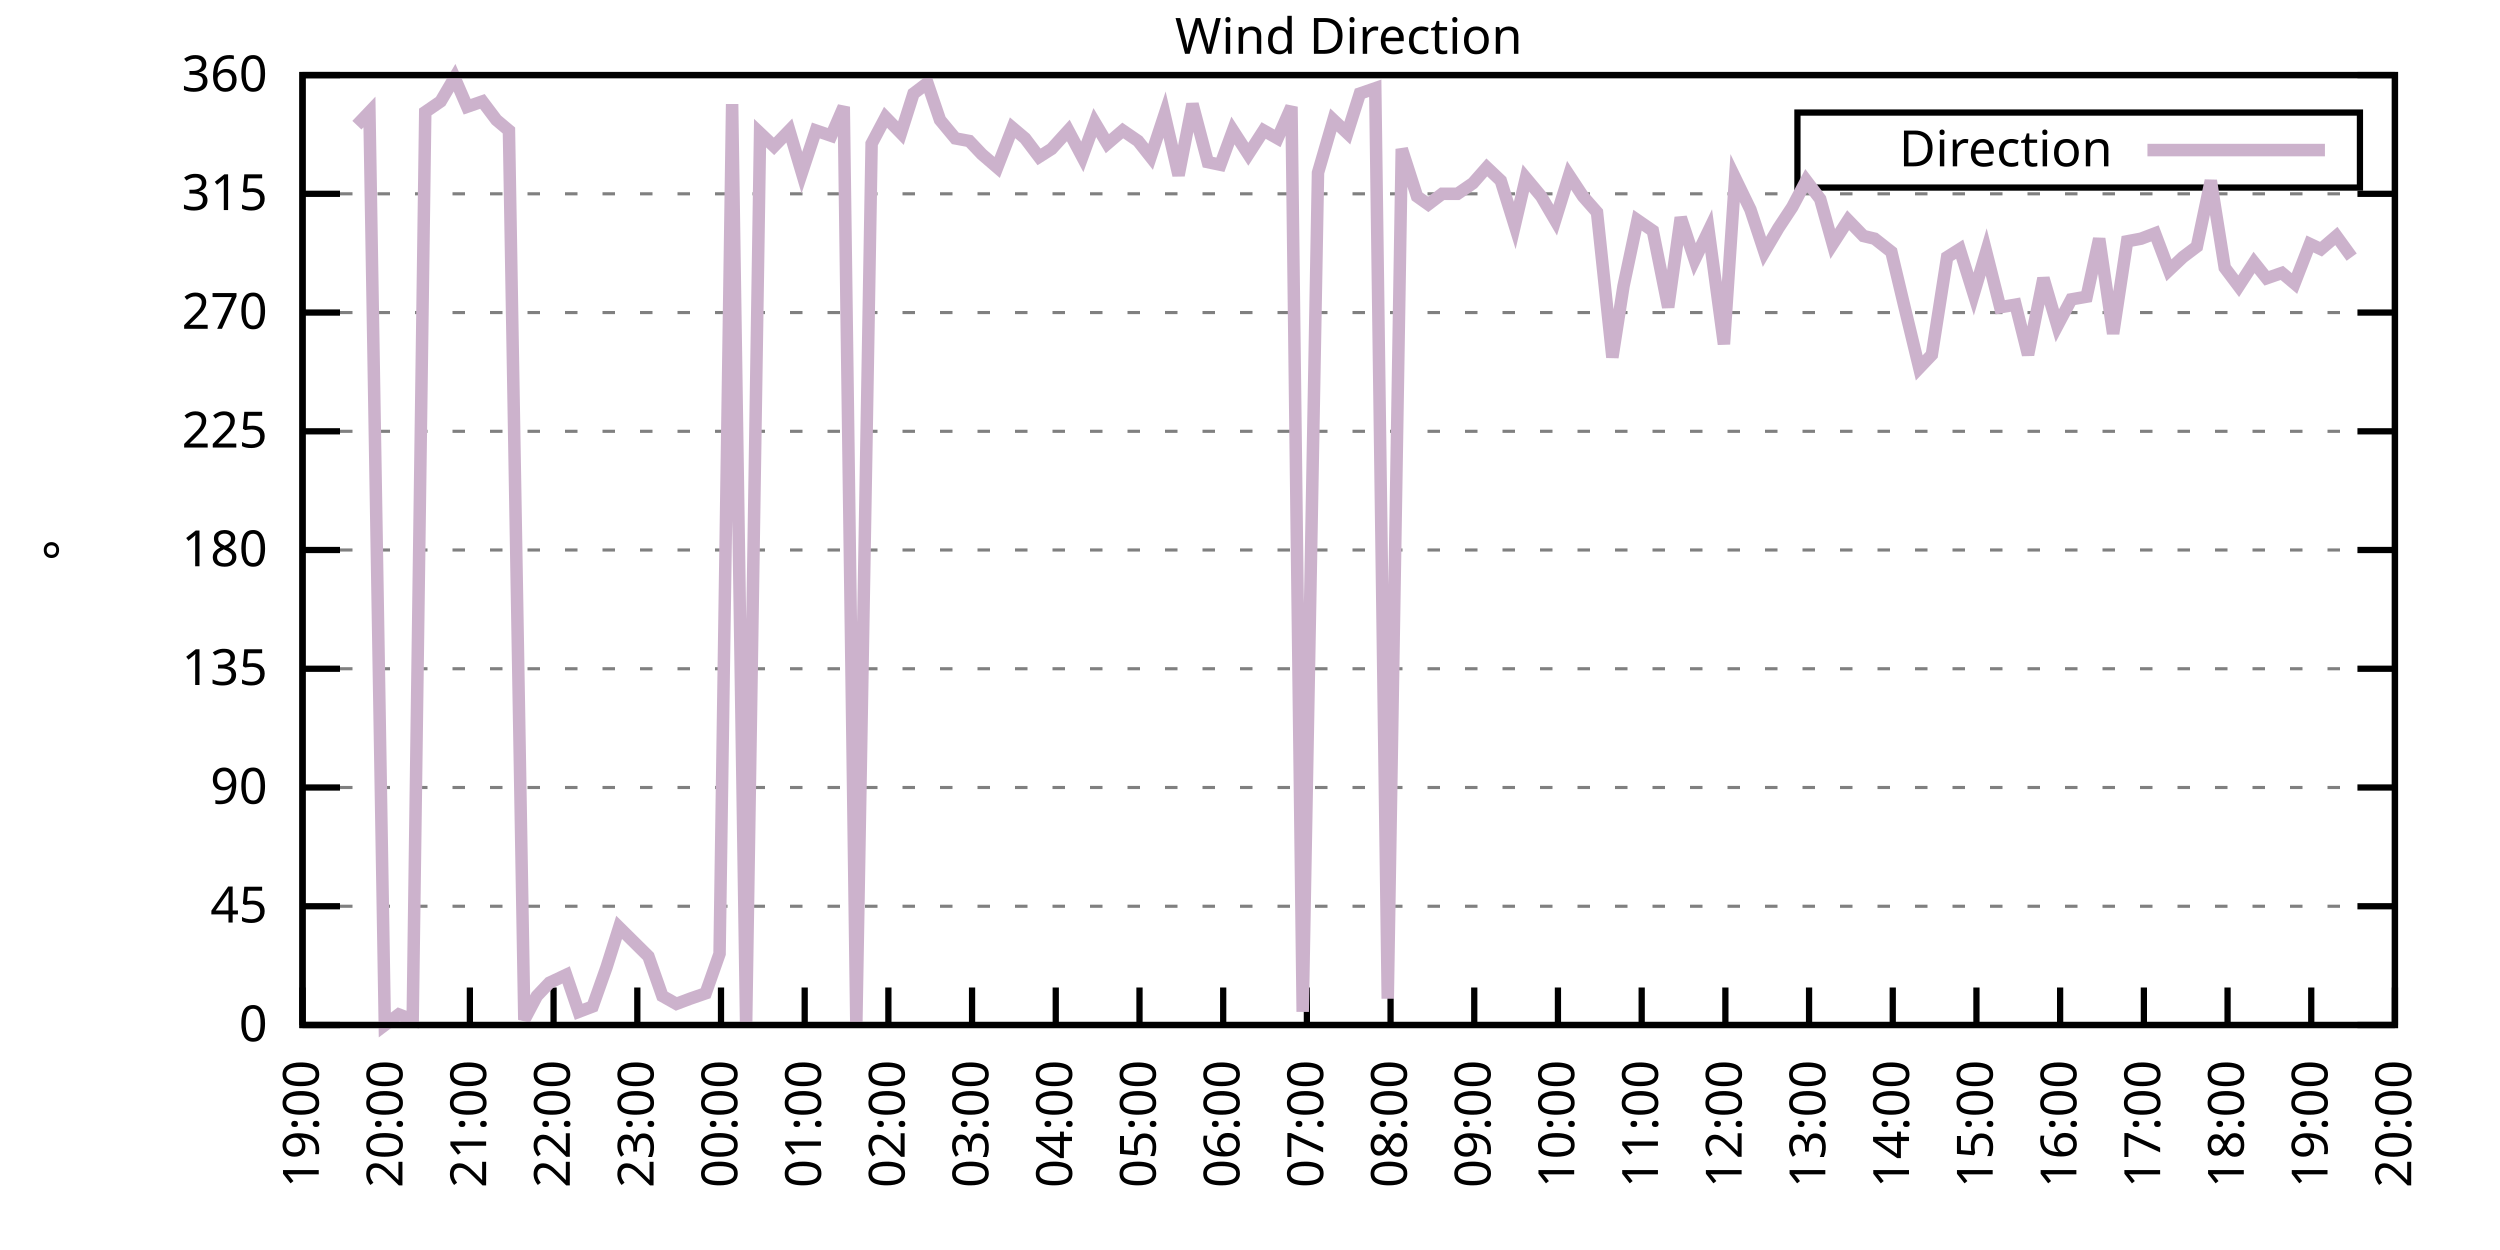
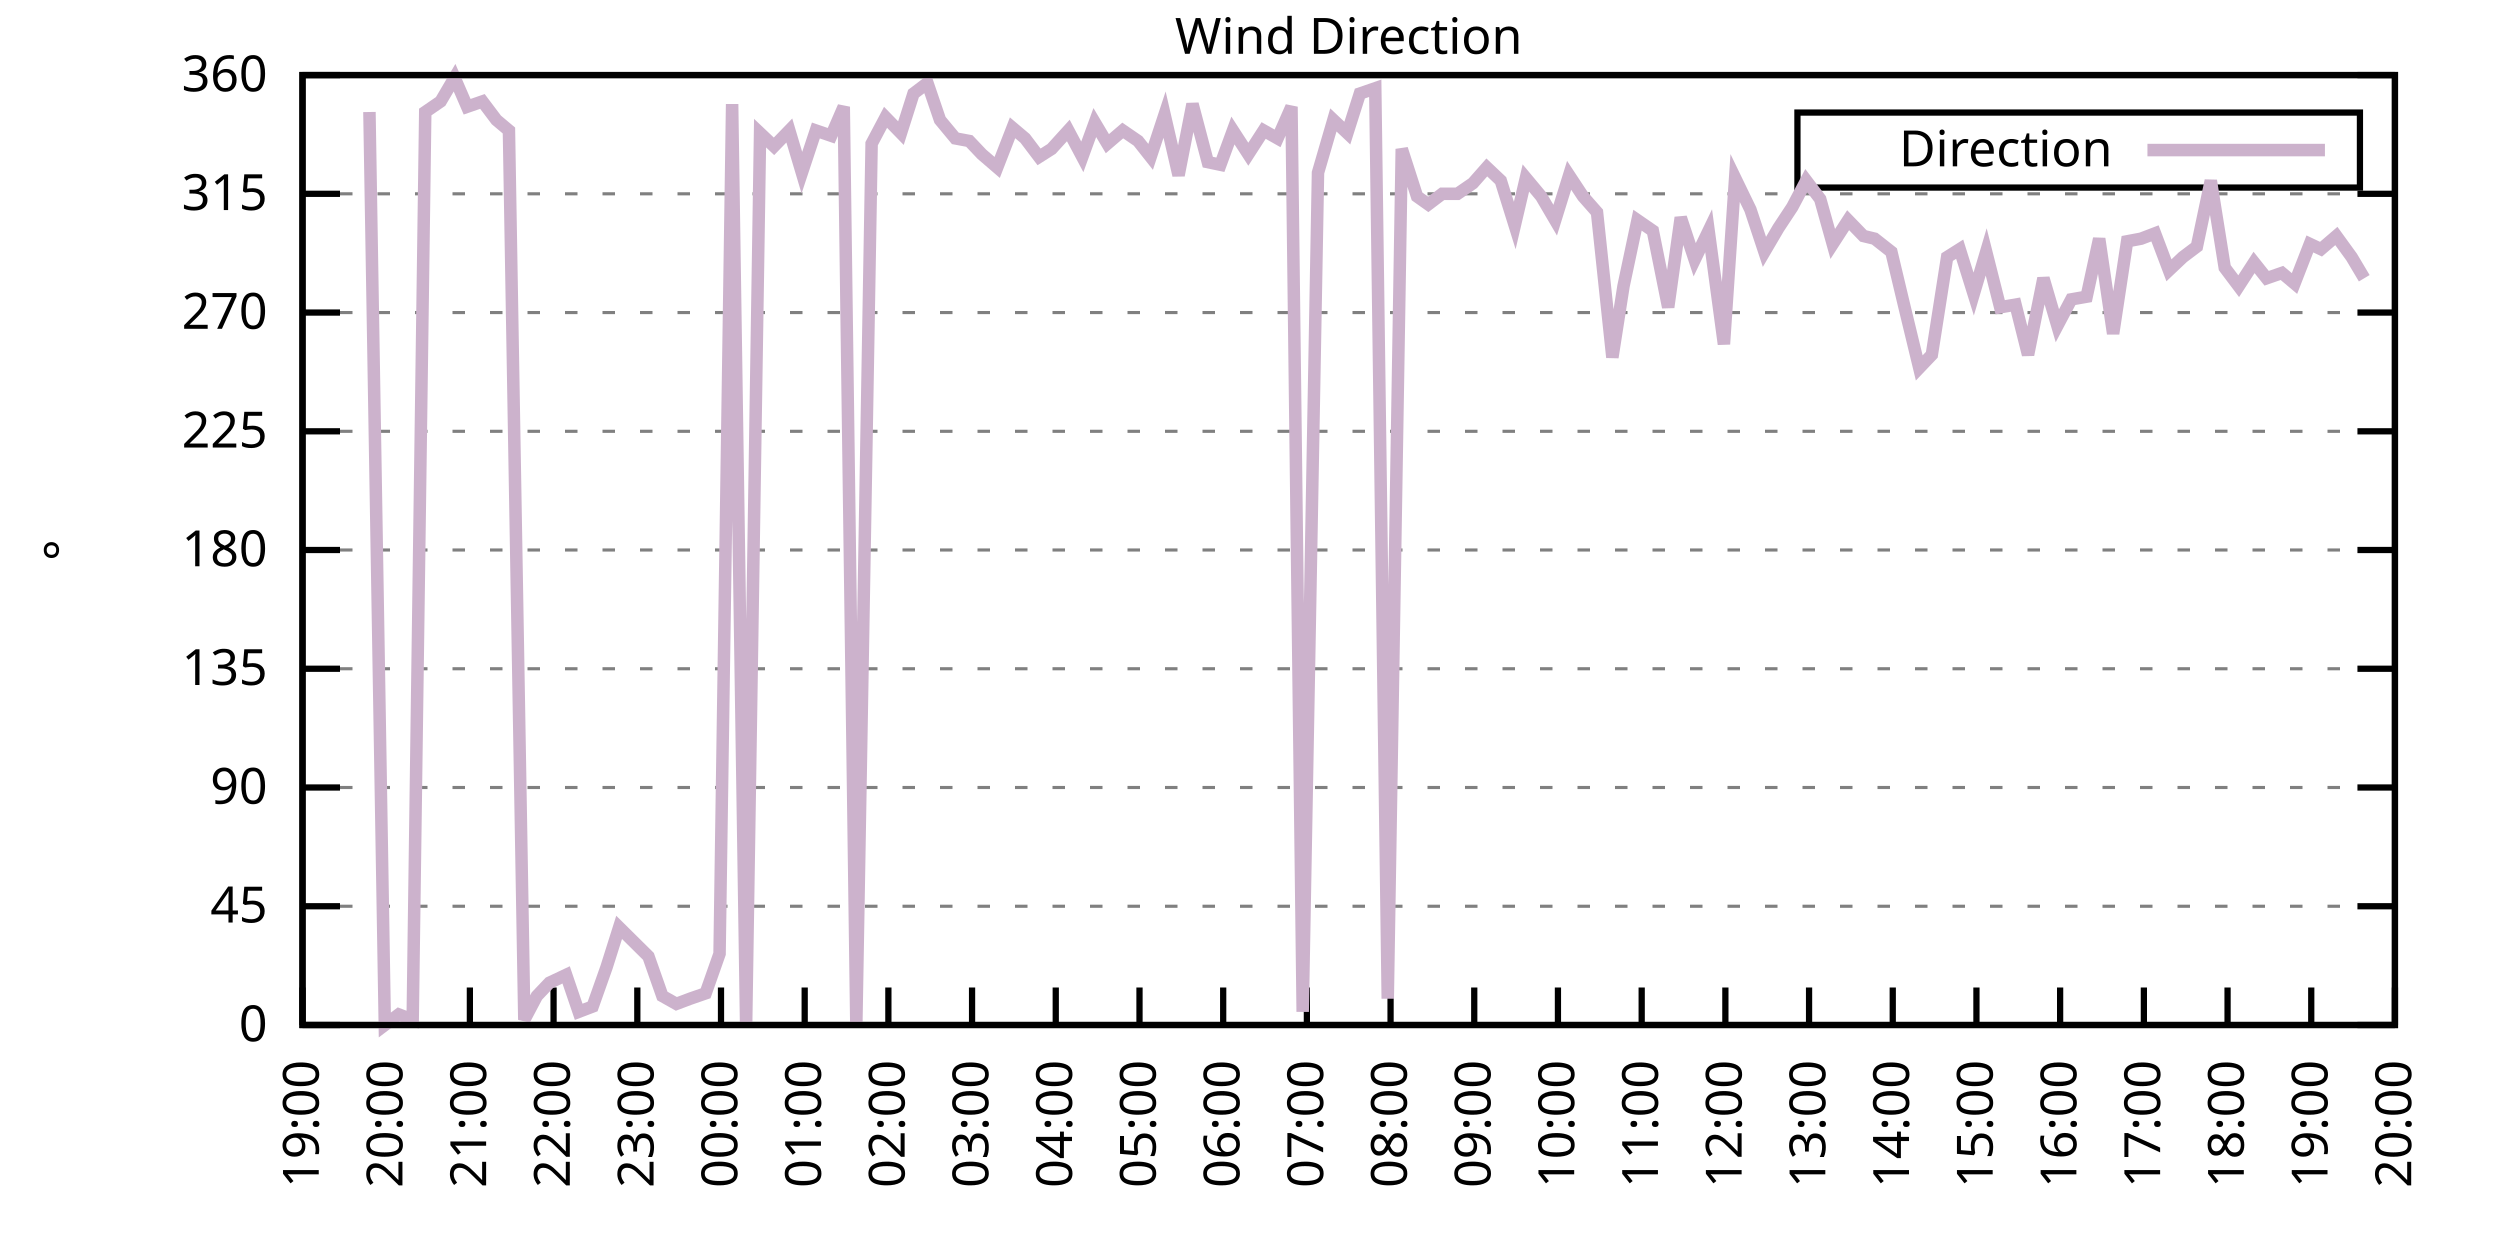
<svg xmlns="http://www.w3.org/2000/svg" xmlns:xlink="http://www.w3.org/1999/xlink" width="400" height="200" viewBox="0 0 400 200">
  <g id="gnuplot_canvas">
    <rect x="0" y="0" width="400" height="200" fill="none" />
    <defs>
      <circle id="gpDot" r="0.5" stroke-width="0.5" stroke="currentColor" />
      <path id="gpPt0" stroke-width="0.333" stroke="currentColor" d="M-1,0 h2 M0,-1 v2" />
      <path id="gpPt1" stroke-width="0.333" stroke="currentColor" d="M-1,-1 L1,1 M1,-1 L-1,1" />
      <path id="gpPt2" stroke-width="0.333" stroke="currentColor" d="M-1,0 L1,0 M0,-1 L0,1 M-1,-1 L1,1 M-1,1 L1,-1" />
      <rect id="gpPt3" stroke-width="0.333" stroke="currentColor" x="-1" y="-1" width="2" height="2" />
      <rect id="gpPt4" stroke-width="0.333" stroke="currentColor" fill="currentColor" x="-1" y="-1" width="2" height="2" />
      <circle id="gpPt5" stroke-width="0.333" stroke="currentColor" cx="0" cy="0" r="1" />
      <use xlink:href="#gpPt5" id="gpPt6" fill="currentColor" stroke="none" />
      <path id="gpPt7" stroke-width="0.333" stroke="currentColor" d="M0,-1.33 L-1.33,0.67 L1.33,0.67 z" />
      <use xlink:href="#gpPt7" id="gpPt8" fill="currentColor" stroke="none" />
      <use xlink:href="#gpPt7" id="gpPt9" stroke="currentColor" transform="rotate(180)" />
      <use xlink:href="#gpPt9" id="gpPt10" fill="currentColor" stroke="none" />
      <use xlink:href="#gpPt3" id="gpPt11" stroke="currentColor" transform="rotate(45)" />
      <use xlink:href="#gpPt11" id="gpPt12" fill="currentColor" stroke="none" />
      <path id="gpPt13" stroke-width="0.333" stroke="currentColor" d="M0,1.330 L1.265,0.411 L0.782,-1.067 L-0.782,-1.076 L-1.265,0.411 z" />
      <use xlink:href="#gpPt13" id="gpPt14" fill="currentColor" stroke="none" />
      <filter id="textbox" filterUnits="objectBoundingBox" x="0" y="0" height="1" width="1">
        <feFlood flood-color="white" flood-opacity="1" result="bgnd" />
        <feComposite in="SourceGraphic" in2="bgnd" operator="atop" />
      </filter>
      <filter id="greybox" filterUnits="objectBoundingBox" x="0" y="0" height="1" width="1">
        <feFlood flood-color="lightgrey" flood-opacity="1" result="grey" />
        <feComposite in="SourceGraphic" in2="grey" operator="atop" />
      </filter>
    </defs>
    <g fill="none" color="white" stroke="currentColor" stroke-width="1.00" stroke-linecap="butt" stroke-linejoin="miter">
</g>
    <g fill="none" color="black" stroke="currentColor" stroke-width="1.00" stroke-linecap="butt" stroke-linejoin="miter">
      <g stroke="none" shape-rendering="crispEdges">
        <polygon fill="rgb(255, 255, 255)" points="48.40,164.00 383.18,164.00 383.18,12.02 48.40,12.02 " />
      </g>
    </g>
    <g fill="none" color="black" stroke="currentColor" stroke-width="1.00" stroke-linecap="butt" stroke-linejoin="miter">
</g>
    <g fill="none" color="black" stroke="black" stroke-width="0.50" stroke-linecap="butt" stroke-linejoin="miter">
</g>
    <g fill="none" color="gray" stroke="currentColor" stroke-width="0.50" stroke-linecap="butt" stroke-linejoin="miter">
      <path stroke="gray" stroke-dasharray="2,4" class="gridline" d="M48.40,164.00 L383.19,164.00  " />
    </g>
    <g fill="none" color="gray" stroke="gray" stroke-width="1.00" stroke-linecap="butt" stroke-linejoin="miter">
</g>
    <g fill="none" color="black" stroke="currentColor" stroke-width="1.00" stroke-linecap="butt" stroke-linejoin="miter">
      <path stroke="black" d="M48.40,164.00 L54.40,164.00 M383.19,164.00 L377.19,164.00  " />
      <g transform="translate(42.80,166.60)" stroke="none" fill="black" font-family="Sans" font-size="8.00" text-anchor="end">
        <text>
          <tspan font-family="Sans"> 0</tspan>
        </text>
      </g>
    </g>
    <g fill="none" color="black" stroke="currentColor" stroke-width="1.00" stroke-linecap="butt" stroke-linejoin="miter">
</g>
    <g fill="none" color="black" stroke="black" stroke-width="0.50" stroke-linecap="butt" stroke-linejoin="miter">
</g>
    <g fill="none" color="gray" stroke="currentColor" stroke-width="0.50" stroke-linecap="butt" stroke-linejoin="miter">
      <path stroke="gray" stroke-dasharray="2,4" class="gridline" d="M48.40,145.00 L383.19,145.00  " />
    </g>
    <g fill="none" color="gray" stroke="gray" stroke-width="1.00" stroke-linecap="butt" stroke-linejoin="miter">
</g>
    <g fill="none" color="black" stroke="currentColor" stroke-width="1.00" stroke-linecap="butt" stroke-linejoin="miter">
      <path stroke="black" d="M48.40,145.00 L54.40,145.00 M383.19,145.00 L377.19,145.00  " />
      <g transform="translate(42.80,147.60)" stroke="none" fill="black" font-family="Sans" font-size="8.00" text-anchor="end">
        <text>
          <tspan font-family="Sans"> 45</tspan>
        </text>
      </g>
    </g>
    <g fill="none" color="black" stroke="currentColor" stroke-width="1.00" stroke-linecap="butt" stroke-linejoin="miter">
</g>
    <g fill="none" color="black" stroke="black" stroke-width="0.50" stroke-linecap="butt" stroke-linejoin="miter">
</g>
    <g fill="none" color="gray" stroke="currentColor" stroke-width="0.50" stroke-linecap="butt" stroke-linejoin="miter">
      <path stroke="gray" stroke-dasharray="2,4" class="gridline" d="M48.40,126.00 L383.19,126.00  " />
    </g>
    <g fill="none" color="gray" stroke="gray" stroke-width="1.00" stroke-linecap="butt" stroke-linejoin="miter">
</g>
    <g fill="none" color="black" stroke="currentColor" stroke-width="1.00" stroke-linecap="butt" stroke-linejoin="miter">
      <path stroke="black" d="M48.40,126.00 L54.40,126.00 M383.19,126.00 L377.19,126.00  " />
      <g transform="translate(42.80,128.60)" stroke="none" fill="black" font-family="Sans" font-size="8.00" text-anchor="end">
        <text>
          <tspan font-family="Sans"> 90</tspan>
        </text>
      </g>
    </g>
    <g fill="none" color="black" stroke="currentColor" stroke-width="1.00" stroke-linecap="butt" stroke-linejoin="miter">
</g>
    <g fill="none" color="black" stroke="black" stroke-width="0.50" stroke-linecap="butt" stroke-linejoin="miter">
</g>
    <g fill="none" color="gray" stroke="currentColor" stroke-width="0.50" stroke-linecap="butt" stroke-linejoin="miter">
      <path stroke="gray" stroke-dasharray="2,4" class="gridline" d="M48.40,107.00 L383.19,107.00  " />
    </g>
    <g fill="none" color="gray" stroke="gray" stroke-width="1.00" stroke-linecap="butt" stroke-linejoin="miter">
</g>
    <g fill="none" color="black" stroke="currentColor" stroke-width="1.00" stroke-linecap="butt" stroke-linejoin="miter">
      <path stroke="black" d="M48.40,107.00 L54.40,107.00 M383.19,107.00 L377.19,107.00  " />
      <g transform="translate(42.80,109.60)" stroke="none" fill="black" font-family="Sans" font-size="8.00" text-anchor="end">
        <text>
          <tspan font-family="Sans"> 135</tspan>
        </text>
      </g>
    </g>
    <g fill="none" color="black" stroke="currentColor" stroke-width="1.00" stroke-linecap="butt" stroke-linejoin="miter">
</g>
    <g fill="none" color="black" stroke="black" stroke-width="0.50" stroke-linecap="butt" stroke-linejoin="miter">
</g>
    <g fill="none" color="gray" stroke="currentColor" stroke-width="0.50" stroke-linecap="butt" stroke-linejoin="miter">
      <path stroke="gray" stroke-dasharray="2,4" class="gridline" d="M48.40,88.00 L383.19,88.00  " />
    </g>
    <g fill="none" color="gray" stroke="gray" stroke-width="1.00" stroke-linecap="butt" stroke-linejoin="miter">
</g>
    <g fill="none" color="black" stroke="currentColor" stroke-width="1.00" stroke-linecap="butt" stroke-linejoin="miter">
      <path stroke="black" d="M48.40,88.00 L54.40,88.00 M383.19,88.00 L377.19,88.00  " />
      <g transform="translate(42.80,90.60)" stroke="none" fill="black" font-family="Sans" font-size="8.00" text-anchor="end">
        <text>
          <tspan font-family="Sans"> 180</tspan>
        </text>
      </g>
    </g>
    <g fill="none" color="black" stroke="currentColor" stroke-width="1.00" stroke-linecap="butt" stroke-linejoin="miter">
</g>
    <g fill="none" color="black" stroke="black" stroke-width="0.50" stroke-linecap="butt" stroke-linejoin="miter">
</g>
    <g fill="none" color="gray" stroke="currentColor" stroke-width="0.50" stroke-linecap="butt" stroke-linejoin="miter">
      <path stroke="gray" stroke-dasharray="2,4" class="gridline" d="M48.40,69.01 L383.19,69.01  " />
    </g>
    <g fill="none" color="gray" stroke="gray" stroke-width="1.00" stroke-linecap="butt" stroke-linejoin="miter">
</g>
    <g fill="none" color="black" stroke="currentColor" stroke-width="1.00" stroke-linecap="butt" stroke-linejoin="miter">
      <path stroke="black" d="M48.40,69.01 L54.40,69.01 M383.19,69.01 L377.19,69.01  " />
      <g transform="translate(42.80,71.61)" stroke="none" fill="black" font-family="Sans" font-size="8.00" text-anchor="end">
        <text>
          <tspan font-family="Sans"> 225</tspan>
        </text>
      </g>
    </g>
    <g fill="none" color="black" stroke="currentColor" stroke-width="1.00" stroke-linecap="butt" stroke-linejoin="miter">
</g>
    <g fill="none" color="black" stroke="black" stroke-width="0.50" stroke-linecap="butt" stroke-linejoin="miter">
</g>
    <g fill="none" color="gray" stroke="currentColor" stroke-width="0.50" stroke-linecap="butt" stroke-linejoin="miter">
      <path stroke="gray" stroke-dasharray="2,4" class="gridline" d="M48.40,50.01 L383.19,50.01  " />
    </g>
    <g fill="none" color="gray" stroke="gray" stroke-width="1.00" stroke-linecap="butt" stroke-linejoin="miter">
</g>
    <g fill="none" color="black" stroke="currentColor" stroke-width="1.00" stroke-linecap="butt" stroke-linejoin="miter">
      <path stroke="black" d="M48.40,50.01 L54.40,50.01 M383.19,50.01 L377.19,50.01  " />
      <g transform="translate(42.80,52.61)" stroke="none" fill="black" font-family="Sans" font-size="8.00" text-anchor="end">
        <text>
          <tspan font-family="Sans"> 270</tspan>
        </text>
      </g>
    </g>
    <g fill="none" color="black" stroke="currentColor" stroke-width="1.00" stroke-linecap="butt" stroke-linejoin="miter">
</g>
    <g fill="none" color="black" stroke="black" stroke-width="0.50" stroke-linecap="butt" stroke-linejoin="miter">
</g>
    <g fill="none" color="gray" stroke="currentColor" stroke-width="0.50" stroke-linecap="butt" stroke-linejoin="miter">
      <path stroke="gray" stroke-dasharray="2,4" class="gridline" d="M48.40,31.01 L383.19,31.01  " />
    </g>
    <g fill="none" color="gray" stroke="gray" stroke-width="1.00" stroke-linecap="butt" stroke-linejoin="miter">
</g>
    <g fill="none" color="black" stroke="currentColor" stroke-width="1.00" stroke-linecap="butt" stroke-linejoin="miter">
      <path stroke="black" d="M48.40,31.01 L54.40,31.01 M383.19,31.01 L377.19,31.01  " />
      <g transform="translate(42.80,33.61)" stroke="none" fill="black" font-family="Sans" font-size="8.00" text-anchor="end">
        <text>
          <tspan font-family="Sans"> 315</tspan>
        </text>
      </g>
    </g>
    <g fill="none" color="black" stroke="currentColor" stroke-width="1.00" stroke-linecap="butt" stroke-linejoin="miter">
</g>
    <g fill="none" color="black" stroke="black" stroke-width="0.50" stroke-linecap="butt" stroke-linejoin="miter">
</g>
    <g fill="none" color="gray" stroke="currentColor" stroke-width="0.50" stroke-linecap="butt" stroke-linejoin="miter">
      <path stroke="gray" stroke-dasharray="2,4" class="gridline" d="M48.40,12.01 L383.19,12.01  " />
    </g>
    <g fill="none" color="gray" stroke="gray" stroke-width="1.00" stroke-linecap="butt" stroke-linejoin="miter">
</g>
    <g fill="none" color="black" stroke="currentColor" stroke-width="1.00" stroke-linecap="butt" stroke-linejoin="miter">
      <path stroke="black" d="M48.40,12.01 L54.40,12.01 M383.19,12.01 L377.19,12.01  " />
      <g transform="translate(42.80,14.61)" stroke="none" fill="black" font-family="Sans" font-size="8.00" text-anchor="end">
        <text>
          <tspan font-family="Sans"> 360</tspan>
        </text>
      </g>
    </g>
    <g fill="none" color="black" stroke="currentColor" stroke-width="1.00" stroke-linecap="butt" stroke-linejoin="miter">
      <path stroke="black" d="M48.40,164.00 L48.40,158.00  " />
      <g transform="translate(51.00,169.60) rotate(270.00)" stroke="none" fill="black" font-family="Sans" font-size="8.00" text-anchor="end">
        <text>
          <tspan font-family="Sans">19:00</tspan>
        </text>
      </g>
    </g>
    <g fill="none" color="black" stroke="currentColor" stroke-width="1.00" stroke-linecap="butt" stroke-linejoin="miter">
      <path stroke="black" d="M61.79,164.00 L61.79,158.00  " />
      <g transform="translate(64.39,169.60) rotate(270.00)" stroke="none" fill="black" font-family="Sans" font-size="8.00" text-anchor="end">
        <text>
          <tspan font-family="Sans">20:00</tspan>
        </text>
      </g>
    </g>
    <g fill="none" color="black" stroke="currentColor" stroke-width="1.00" stroke-linecap="butt" stroke-linejoin="miter">
      <path stroke="black" d="M75.18,164.00 L75.18,158.00  " />
      <g transform="translate(77.78,169.60) rotate(270.00)" stroke="none" fill="black" font-family="Sans" font-size="8.00" text-anchor="end">
        <text>
          <tspan font-family="Sans">21:00</tspan>
        </text>
      </g>
    </g>
    <g fill="none" color="black" stroke="currentColor" stroke-width="1.00" stroke-linecap="butt" stroke-linejoin="miter">
      <path stroke="black" d="M88.57,164.00 L88.57,158.00  " />
      <g transform="translate(91.17,169.60) rotate(270.00)" stroke="none" fill="black" font-family="Sans" font-size="8.00" text-anchor="end">
        <text>
          <tspan font-family="Sans">22:00</tspan>
        </text>
      </g>
    </g>
    <g fill="none" color="black" stroke="currentColor" stroke-width="1.00" stroke-linecap="butt" stroke-linejoin="miter">
      <path stroke="black" d="M101.97,164.00 L101.97,158.00  " />
      <g transform="translate(104.57,169.60) rotate(270.00)" stroke="none" fill="black" font-family="Sans" font-size="8.00" text-anchor="end">
        <text>
          <tspan font-family="Sans">23:00</tspan>
        </text>
      </g>
    </g>
    <g fill="none" color="black" stroke="currentColor" stroke-width="1.00" stroke-linecap="butt" stroke-linejoin="miter">
      <path stroke="black" d="M115.36,164.00 L115.36,158.00  " />
      <g transform="translate(117.96,169.60) rotate(270.00)" stroke="none" fill="black" font-family="Sans" font-size="8.00" text-anchor="end">
        <text>
          <tspan font-family="Sans">00:00</tspan>
        </text>
      </g>
    </g>
    <g fill="none" color="black" stroke="currentColor" stroke-width="1.00" stroke-linecap="butt" stroke-linejoin="miter">
      <path stroke="black" d="M128.75,164.00 L128.75,158.00  " />
      <g transform="translate(131.35,169.60) rotate(270.00)" stroke="none" fill="black" font-family="Sans" font-size="8.00" text-anchor="end">
        <text>
          <tspan font-family="Sans">01:00</tspan>
        </text>
      </g>
    </g>
    <g fill="none" color="black" stroke="currentColor" stroke-width="1.00" stroke-linecap="butt" stroke-linejoin="miter">
      <path stroke="black" d="M142.14,164.00 L142.14,158.00  " />
      <g transform="translate(144.74,169.60) rotate(270.00)" stroke="none" fill="black" font-family="Sans" font-size="8.00" text-anchor="end">
        <text>
          <tspan font-family="Sans">02:00</tspan>
        </text>
      </g>
    </g>
    <g fill="none" color="black" stroke="currentColor" stroke-width="1.00" stroke-linecap="butt" stroke-linejoin="miter">
      <path stroke="black" d="M155.53,164.00 L155.53,158.00  " />
      <g transform="translate(158.13,169.60) rotate(270.00)" stroke="none" fill="black" font-family="Sans" font-size="8.00" text-anchor="end">
        <text>
          <tspan font-family="Sans">03:00</tspan>
        </text>
      </g>
    </g>
    <g fill="none" color="black" stroke="currentColor" stroke-width="1.00" stroke-linecap="butt" stroke-linejoin="miter">
      <path stroke="black" d="M168.92,164.00 L168.92,158.00  " />
      <g transform="translate(171.52,169.60) rotate(270.00)" stroke="none" fill="black" font-family="Sans" font-size="8.00" text-anchor="end">
        <text>
          <tspan font-family="Sans">04:00</tspan>
        </text>
      </g>
    </g>
    <g fill="none" color="black" stroke="currentColor" stroke-width="1.00" stroke-linecap="butt" stroke-linejoin="miter">
      <path stroke="black" d="M182.32,164.00 L182.32,158.00  " />
      <g transform="translate(184.92,169.60) rotate(270.00)" stroke="none" fill="black" font-family="Sans" font-size="8.00" text-anchor="end">
        <text>
          <tspan font-family="Sans">05:00</tspan>
        </text>
      </g>
    </g>
    <g fill="none" color="black" stroke="currentColor" stroke-width="1.00" stroke-linecap="butt" stroke-linejoin="miter">
      <path stroke="black" d="M195.71,164.00 L195.71,158.00  " />
      <g transform="translate(198.31,169.60) rotate(270.00)" stroke="none" fill="black" font-family="Sans" font-size="8.00" text-anchor="end">
        <text>
          <tspan font-family="Sans">06:00</tspan>
        </text>
      </g>
    </g>
    <g fill="none" color="black" stroke="currentColor" stroke-width="1.00" stroke-linecap="butt" stroke-linejoin="miter">
      <path stroke="black" d="M209.10,164.00 L209.10,158.00  " />
      <g transform="translate(211.70,169.60) rotate(270.00)" stroke="none" fill="black" font-family="Sans" font-size="8.00" text-anchor="end">
        <text>
          <tspan font-family="Sans">07:00</tspan>
        </text>
      </g>
    </g>
    <g fill="none" color="black" stroke="currentColor" stroke-width="1.00" stroke-linecap="butt" stroke-linejoin="miter">
      <path stroke="black" d="M222.49,164.00 L222.49,158.00  " />
      <g transform="translate(225.09,169.60) rotate(270.00)" stroke="none" fill="black" font-family="Sans" font-size="8.00" text-anchor="end">
        <text>
          <tspan font-family="Sans">08:00</tspan>
        </text>
      </g>
    </g>
    <g fill="none" color="black" stroke="currentColor" stroke-width="1.00" stroke-linecap="butt" stroke-linejoin="miter">
      <path stroke="black" d="M235.88,164.00 L235.88,158.00  " />
      <g transform="translate(238.48,169.60) rotate(270.00)" stroke="none" fill="black" font-family="Sans" font-size="8.00" text-anchor="end">
        <text>
          <tspan font-family="Sans">09:00</tspan>
        </text>
      </g>
    </g>
    <g fill="none" color="black" stroke="currentColor" stroke-width="1.00" stroke-linecap="butt" stroke-linejoin="miter">
      <path stroke="black" d="M249.27,164.00 L249.27,158.00  " />
      <g transform="translate(251.87,169.60) rotate(270.00)" stroke="none" fill="black" font-family="Sans" font-size="8.00" text-anchor="end">
        <text>
          <tspan font-family="Sans">10:00</tspan>
        </text>
      </g>
    </g>
    <g fill="none" color="black" stroke="currentColor" stroke-width="1.00" stroke-linecap="butt" stroke-linejoin="miter">
      <path stroke="black" d="M262.67,164.00 L262.67,158.00  " />
      <g transform="translate(265.27,169.60) rotate(270.00)" stroke="none" fill="black" font-family="Sans" font-size="8.00" text-anchor="end">
        <text>
          <tspan font-family="Sans">11:00</tspan>
        </text>
      </g>
    </g>
    <g fill="none" color="black" stroke="currentColor" stroke-width="1.00" stroke-linecap="butt" stroke-linejoin="miter">
      <path stroke="black" d="M276.06,164.00 L276.06,158.00  " />
      <g transform="translate(278.66,169.60) rotate(270.00)" stroke="none" fill="black" font-family="Sans" font-size="8.00" text-anchor="end">
        <text>
          <tspan font-family="Sans">12:00</tspan>
        </text>
      </g>
    </g>
    <g fill="none" color="black" stroke="currentColor" stroke-width="1.00" stroke-linecap="butt" stroke-linejoin="miter">
      <path stroke="black" d="M289.45,164.00 L289.45,158.00  " />
      <g transform="translate(292.05,169.60) rotate(270.00)" stroke="none" fill="black" font-family="Sans" font-size="8.00" text-anchor="end">
        <text>
          <tspan font-family="Sans">13:00</tspan>
        </text>
      </g>
    </g>
    <g fill="none" color="black" stroke="currentColor" stroke-width="1.00" stroke-linecap="butt" stroke-linejoin="miter">
      <path stroke="black" d="M302.84,164.00 L302.84,158.00  " />
      <g transform="translate(305.44,169.60) rotate(270.00)" stroke="none" fill="black" font-family="Sans" font-size="8.00" text-anchor="end">
        <text>
          <tspan font-family="Sans">14:00</tspan>
        </text>
      </g>
    </g>
    <g fill="none" color="black" stroke="currentColor" stroke-width="1.00" stroke-linecap="butt" stroke-linejoin="miter">
      <path stroke="black" d="M316.23,164.00 L316.23,158.00  " />
      <g transform="translate(318.83,169.60) rotate(270.00)" stroke="none" fill="black" font-family="Sans" font-size="8.00" text-anchor="end">
        <text>
          <tspan font-family="Sans">15:00</tspan>
        </text>
      </g>
    </g>
    <g fill="none" color="black" stroke="currentColor" stroke-width="1.00" stroke-linecap="butt" stroke-linejoin="miter">
      <path stroke="black" d="M329.62,164.00 L329.62,158.00  " />
      <g transform="translate(332.22,169.60) rotate(270.00)" stroke="none" fill="black" font-family="Sans" font-size="8.00" text-anchor="end">
        <text>
          <tspan font-family="Sans">16:00</tspan>
        </text>
      </g>
    </g>
    <g fill="none" color="black" stroke="currentColor" stroke-width="1.00" stroke-linecap="butt" stroke-linejoin="miter">
      <path stroke="black" d="M343.02,164.00 L343.02,158.00  " />
      <g transform="translate(345.62,169.60) rotate(270.00)" stroke="none" fill="black" font-family="Sans" font-size="8.00" text-anchor="end">
        <text>
          <tspan font-family="Sans">17:00</tspan>
        </text>
      </g>
    </g>
    <g fill="none" color="black" stroke="currentColor" stroke-width="1.00" stroke-linecap="butt" stroke-linejoin="miter">
      <path stroke="black" d="M356.41,164.00 L356.41,158.00  " />
      <g transform="translate(359.01,169.60) rotate(270.00)" stroke="none" fill="black" font-family="Sans" font-size="8.00" text-anchor="end">
        <text>
          <tspan font-family="Sans">18:00</tspan>
        </text>
      </g>
    </g>
    <g fill="none" color="black" stroke="currentColor" stroke-width="1.00" stroke-linecap="butt" stroke-linejoin="miter">
      <path stroke="black" d="M369.80,164.00 L369.80,158.00  " />
      <g transform="translate(372.40,169.60) rotate(270.00)" stroke="none" fill="black" font-family="Sans" font-size="8.00" text-anchor="end">
        <text>
          <tspan font-family="Sans">19:00</tspan>
        </text>
      </g>
    </g>
    <g fill="none" color="black" stroke="currentColor" stroke-width="1.00" stroke-linecap="butt" stroke-linejoin="miter">
      <path stroke="black" d="M383.19,164.00 L383.19,158.00  " />
      <g transform="translate(385.79,169.60) rotate(270.00)" stroke="none" fill="black" font-family="Sans" font-size="8.00" text-anchor="end">
        <text>
          <tspan font-family="Sans">20:00</tspan>
        </text>
      </g>
    </g>
    <g fill="none" color="black" stroke="currentColor" stroke-width="1.00" stroke-linecap="butt" stroke-linejoin="miter">
</g>
    <g fill="none" color="black" stroke="currentColor" stroke-width="1.00" stroke-linecap="butt" stroke-linejoin="miter">
      <path stroke="black" d="M48.40,12.01 L48.40,164.00 L383.19,164.00 L383.19,12.01 L48.40,12.01 Z  " />
    </g>
    <g fill="none" color="black" stroke="currentColor" stroke-width="1.00" stroke-linecap="butt" stroke-linejoin="miter">
</g>
    <g fill="none" color="black" stroke="currentColor" stroke-width="1.00" stroke-linecap="butt" stroke-linejoin="miter">
      <path stroke="black" d="M287.59,30.01 L287.59,18.01 L377.59,18.01 L377.59,30.01 L287.59,30.01 Z  " />
    </g>
    <g id="Wind_direction_plot_1">
      <g fill="none" color="white" stroke="black" stroke-width="2.00" stroke-linecap="butt" stroke-linejoin="miter">
</g>
      <g fill="none" color="black" stroke="currentColor" stroke-width="2.00" stroke-linecap="butt" stroke-linejoin="miter">
        <g transform="translate(337.99,26.61)" stroke="none" fill="black" font-family="Sans" font-size="8.00" text-anchor="end">
          <text>
            <tspan font-family="Sans">Direction</tspan>
          </text>
        </g>
      </g>
      <g fill="none" color="black" stroke="currentColor" stroke-width="2.00" stroke-linecap="butt" stroke-linejoin="miter">
-         <path stroke="rgb(204, 178, 204)" d="M343.59,24.01 L371.99,24.01 M57.10,20.03 L59.11,17.92 L61.57,164.00 L63.80,162.31 L66.03,163.16 L68.04,17.92   L70.50,16.23 L72.73,12.43 L74.74,17.08 L77.19,16.23 L79.42,19.19 L81.43,20.88 L83.89,163.16 L85.90,159.36   L87.91,157.24 L90.58,155.98 L92.59,161.89 L94.82,161.04 L97.06,154.71 L99.06,148.38 L103.75,153.02 L105.98,159.36   L108.22,160.62 L110.45,159.78 L112.90,158.93 L115.13,152.60 L117.14,16.65 L119.38,164.00 L121.61,21.30 L123.84,23.41   L126.29,20.88 L128.30,27.63 L130.54,20.88 L132.99,21.72 L135.00,17.08 L137.01,164.00 L139.46,22.99 L141.69,18.77   L144.15,21.30 L146.16,14.97 L148.39,13.28 L150.40,19.19 L152.85,22.14 L155.09,22.56 L157.10,24.68 L159.55,26.79   L162.01,20.45 L164.01,22.14 L166.25,25.10 L168.25,23.83 L170.93,20.88 L173.17,25.10 L175.17,19.61 L177.18,22.99   L179.64,20.88 L182.09,22.56 L184.10,25.10 L186.33,18.34 L188.57,28.05 L190.80,16.65 L193.25,25.94 L195.26,26.36   L197.27,20.88 L199.73,24.68 L202.18,20.88 L204.41,22.14 L206.64,17.08 L208.43,161.89 L210.88,27.63 L213.34,19.19   L215.57,21.30 L217.58,14.97 L220.04,14.12 L222.04,159.78 L224.28,23.83 L226.73,31.43 L228.52,32.70 L230.75,31.01   L233.20,31.01 L235.66,29.32 L237.89,26.79 L240.12,28.90 L242.36,36.08 L244.14,28.48 L246.60,31.43 L248.83,35.23   L251.06,28.05 L253.29,31.43 L255.52,33.96 L257.98,57.18 L259.76,45.79 L262.00,35.23 L264.45,36.92 L266.91,49.16   L268.92,34.81 L271.15,41.56 L273.38,36.92 L275.83,55.07 L277.62,28.48 L280.07,33.54 L282.31,40.30 L284.54,36.50   L286.77,33.12 L289.00,28.90 L291.23,31.85 L293.24,39.03 L295.70,35.23 L298.15,37.76 L299.94,38.19 L302.62,40.30   L304.63,48.74 L307.08,58.87 L309.09,56.76 L311.54,41.14 L313.55,39.87 L315.79,47.05 L317.79,40.30 L320.03,49.16   L322.48,48.74 L324.49,56.76 L326.95,44.52 L329.18,52.12 L331.41,47.90 L333.86,47.47 L335.87,38.19 L338.10,53.39   L340.34,38.61 L342.57,38.19 L344.80,37.34 L347.03,43.25 L349.26,41.14 L351.50,39.45 L353.73,28.90 L355.96,42.83   L358.19,45.79 L360.65,41.99 L362.66,44.52 L365.11,43.67 L367.12,45.36 L369.58,39.03 L371.36,39.87 L373.82,37.76   L376.27,41.14  " />
+         <path stroke="rgb(204, 178, 204)" d="M343.59,24.01 L371.99,24.01 M59.11,17.92 L61.57,164.00 L63.80,162.31 L66.03,163.16 L68.04,17.92 L70.50,16.23   L72.73,12.43 L74.74,17.08 L77.19,16.23 L79.42,19.19 L81.43,20.88 L83.89,163.16 L85.90,159.36 L87.91,157.24   L90.58,155.98 L92.59,161.89 L94.82,161.04 L97.06,154.71 L99.06,148.38 L103.75,153.02 L105.98,159.36 L108.22,160.62   L110.45,159.78 L112.90,158.93 L115.13,152.60 L117.14,16.65 L119.38,164.00 L121.61,21.30 L123.84,23.41 L126.29,20.88   L128.30,27.63 L130.54,20.88 L132.99,21.72 L135.00,17.08 L137.01,164.00 L139.46,22.99 L141.69,18.77 L144.15,21.30   L146.16,14.97 L148.39,13.28 L150.40,19.19 L152.85,22.14 L155.09,22.56 L157.10,24.68 L159.55,26.79 L162.01,20.45   L164.01,22.14 L166.25,25.10 L168.25,23.83 L170.93,20.88 L173.17,25.10 L175.17,19.61 L177.18,22.99 L179.64,20.88   L182.09,22.56 L184.10,25.10 L186.33,18.34 L188.57,28.05 L190.80,16.65 L193.25,25.94 L195.26,26.36 L197.27,20.88   L199.73,24.68 L202.18,20.88 L204.41,22.14 L206.64,17.08 L208.43,161.89 L210.88,27.63 L213.34,19.19 L215.57,21.30   L217.58,14.97 L220.04,14.12 L222.04,159.78 L224.28,23.83 L226.73,31.43 L228.52,32.70 L230.75,31.01 L233.20,31.01   L235.66,29.32 L237.89,26.79 L240.12,28.90 L242.36,36.08 L244.14,28.48 L246.60,31.43 L248.83,35.23 L251.06,28.05   L253.29,31.43 L255.52,33.96 L257.98,57.18 L259.76,45.79 L262.00,35.23 L264.45,36.92 L266.91,49.16 L268.92,34.81   L271.15,41.56 L273.38,36.92 L275.83,55.07 L277.62,28.48 L280.07,33.54 L282.31,40.30 L284.54,36.50 L286.77,33.12   L289.00,28.90 L291.23,31.85 L293.24,39.03 L295.70,35.23 L298.15,37.76 L299.94,38.19 L302.62,40.30 L304.63,48.74   L307.08,58.87 L309.09,56.76 L311.54,41.14 L313.55,39.87 L315.79,47.05 L317.79,40.30 L320.03,49.16 L322.48,48.74   L324.49,56.76 L326.95,44.52 L329.18,52.12 L331.41,47.90 L333.86,47.47 L335.87,38.19 L338.10,53.39 L340.34,38.61   L342.57,38.19 L344.80,37.34 L347.03,43.25 L349.26,41.14 L351.50,39.45 L353.73,28.90 L355.96,42.83 L358.19,45.79   L360.65,41.99 L362.66,44.52 L365.11,43.67 L367.12,45.36 L369.58,39.03 L371.36,39.87 L373.82,37.76 L376.27,41.14   L378.28,44.52  " />
      </g>
    </g>
    <g fill="none" color="black" stroke="currentColor" stroke-width="2.00" stroke-linecap="butt" stroke-linejoin="miter">
</g>
    <g fill="none" color="black" stroke="black" stroke-width="1.00" stroke-linecap="butt" stroke-linejoin="miter">
</g>
    <g fill="none" color="black" stroke="currentColor" stroke-width="1.00" stroke-linecap="butt" stroke-linejoin="miter">
      <path stroke="black" d="M48.40,12.01 L48.40,164.00 L383.19,164.00 L383.19,12.01 L48.40,12.01 Z  " />
      <g transform="translate(12.80,88.01) rotate(270.00)" stroke="none" fill="black" font-family="Sans" font-size="8.00" text-anchor="middle">
        <text>
          <tspan font-family="Sans">°</tspan>
        </text>
      </g>
    </g>
    <g fill="none" color="black" stroke="currentColor" stroke-width="1.00" stroke-linecap="butt" stroke-linejoin="miter">
</g>
    <g fill="none" color="black" stroke="currentColor" stroke-width="1.00" stroke-linecap="butt" stroke-linejoin="miter">
      <g transform="translate(215.79,8.61)" stroke="none" fill="black" font-family="Sans" font-size="8.00" text-anchor="middle">
        <text>
          <tspan font-family="Sans">Wind Direction</tspan>
        </text>
      </g>
    </g>
    <g fill="none" color="black" stroke="currentColor" stroke-width="1.00" stroke-linecap="butt" stroke-linejoin="miter">
</g>
  </g>
</svg>
